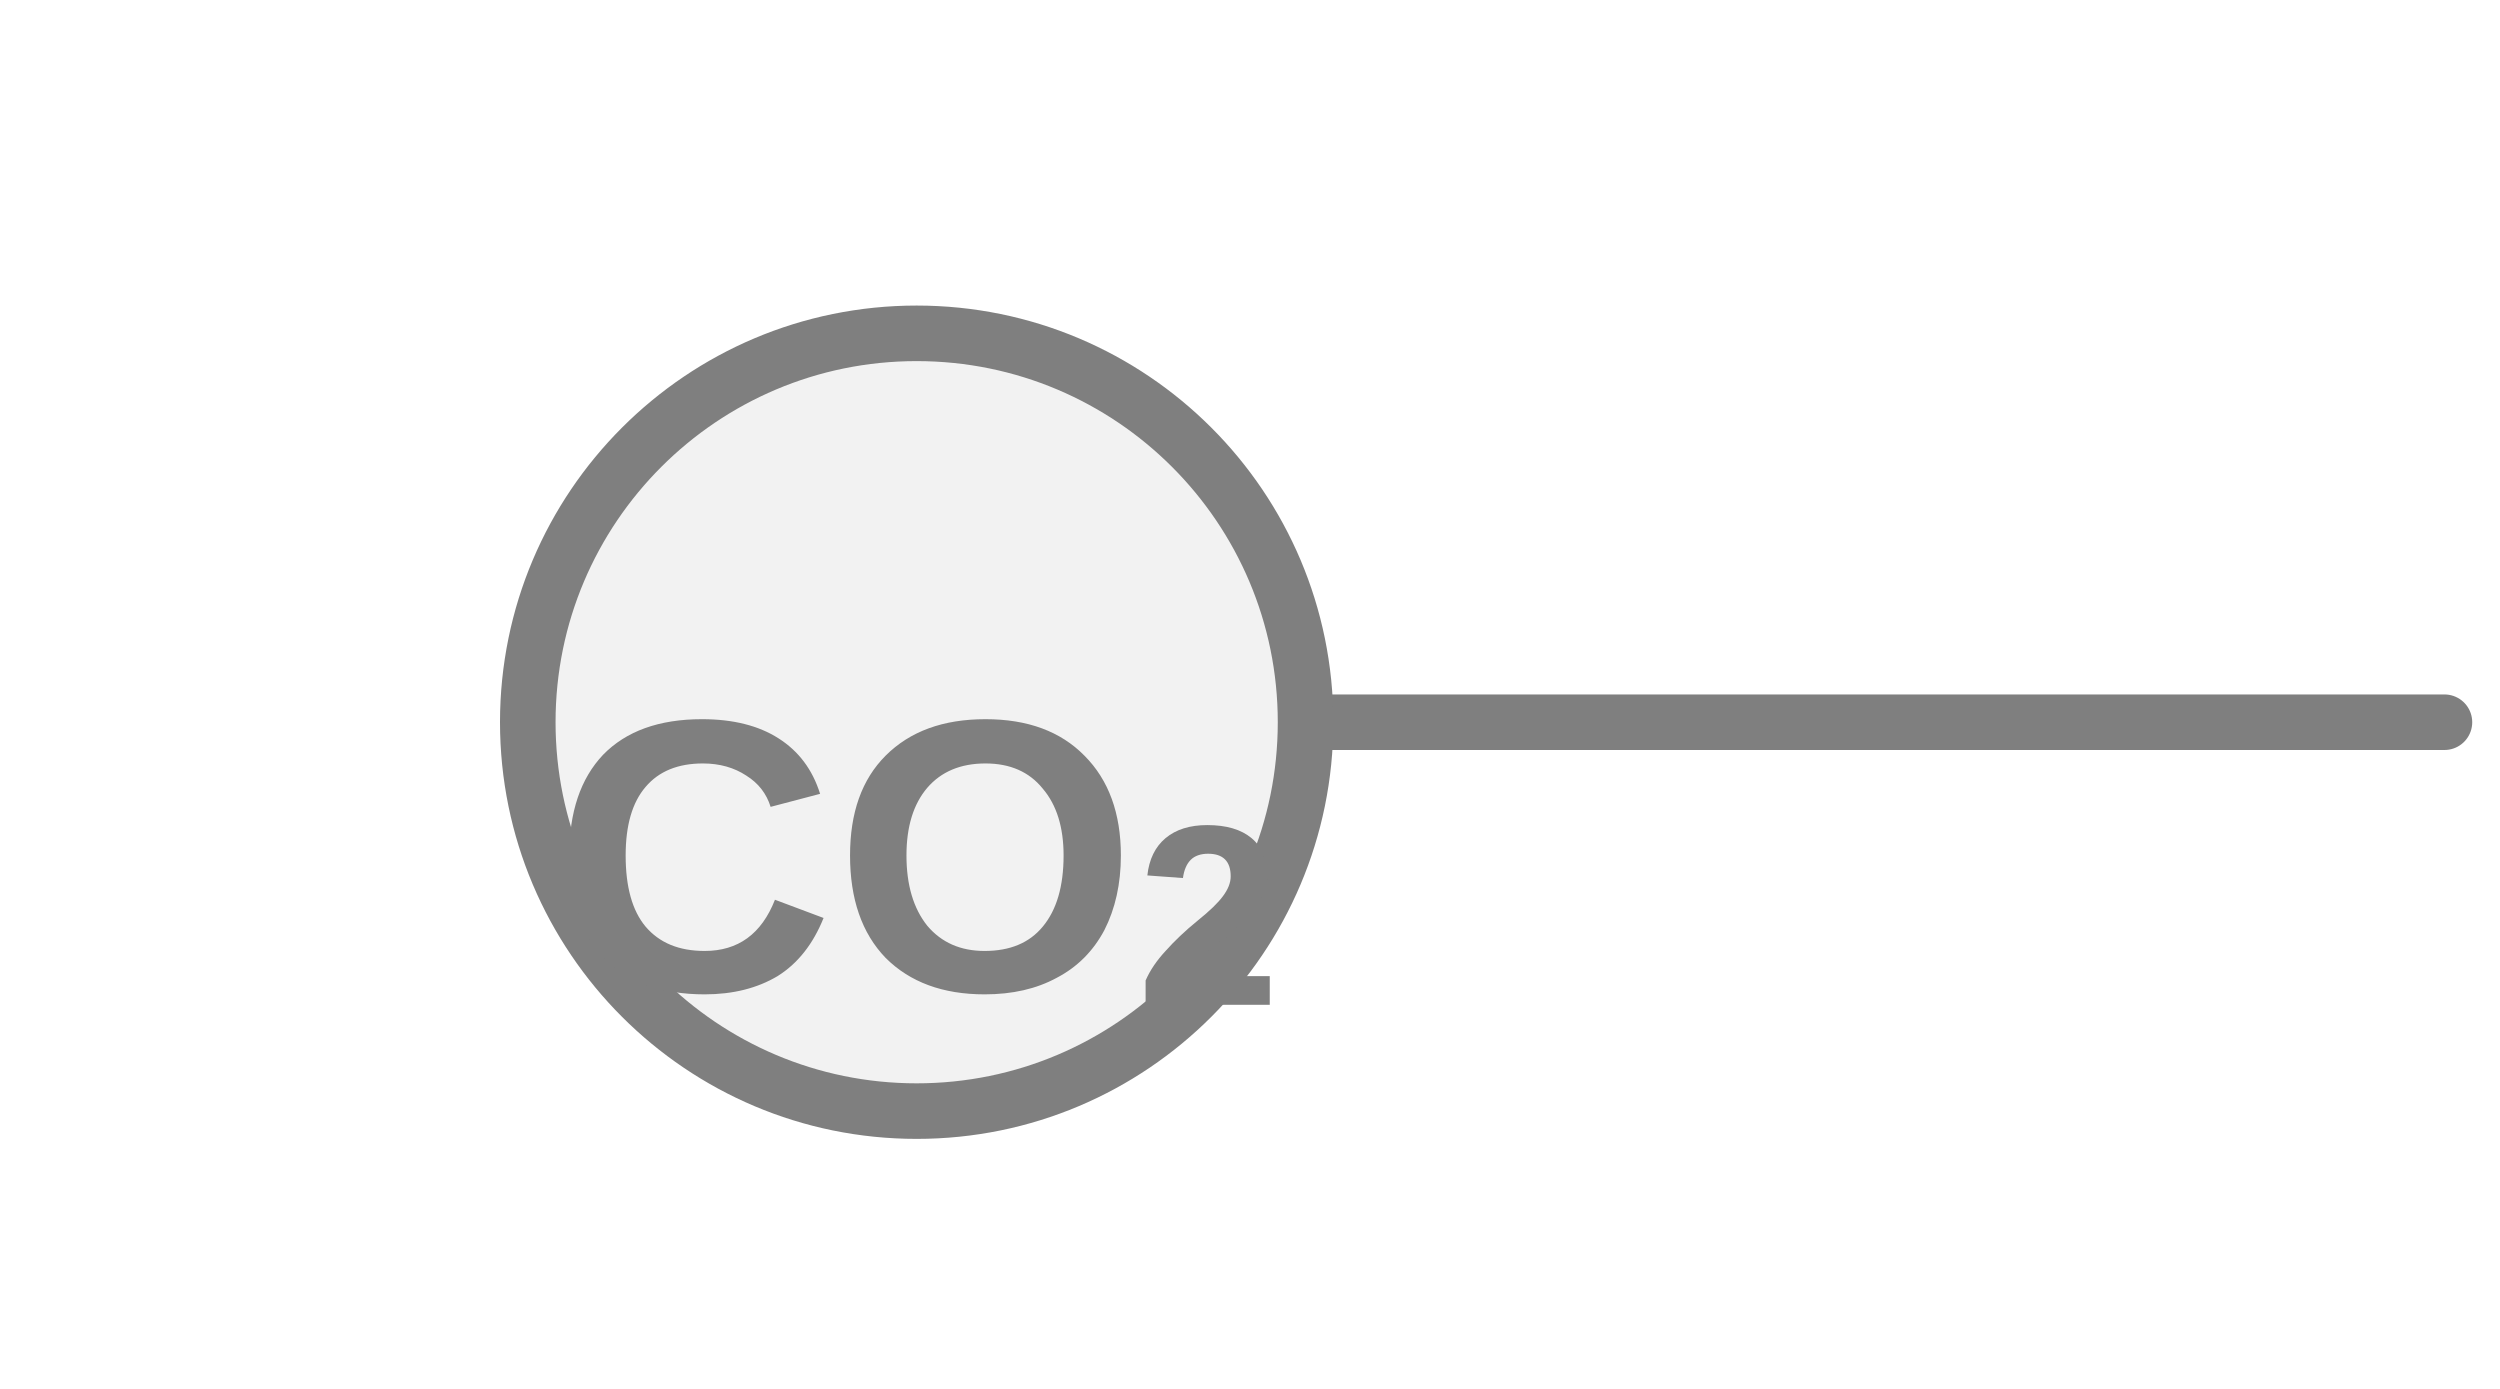
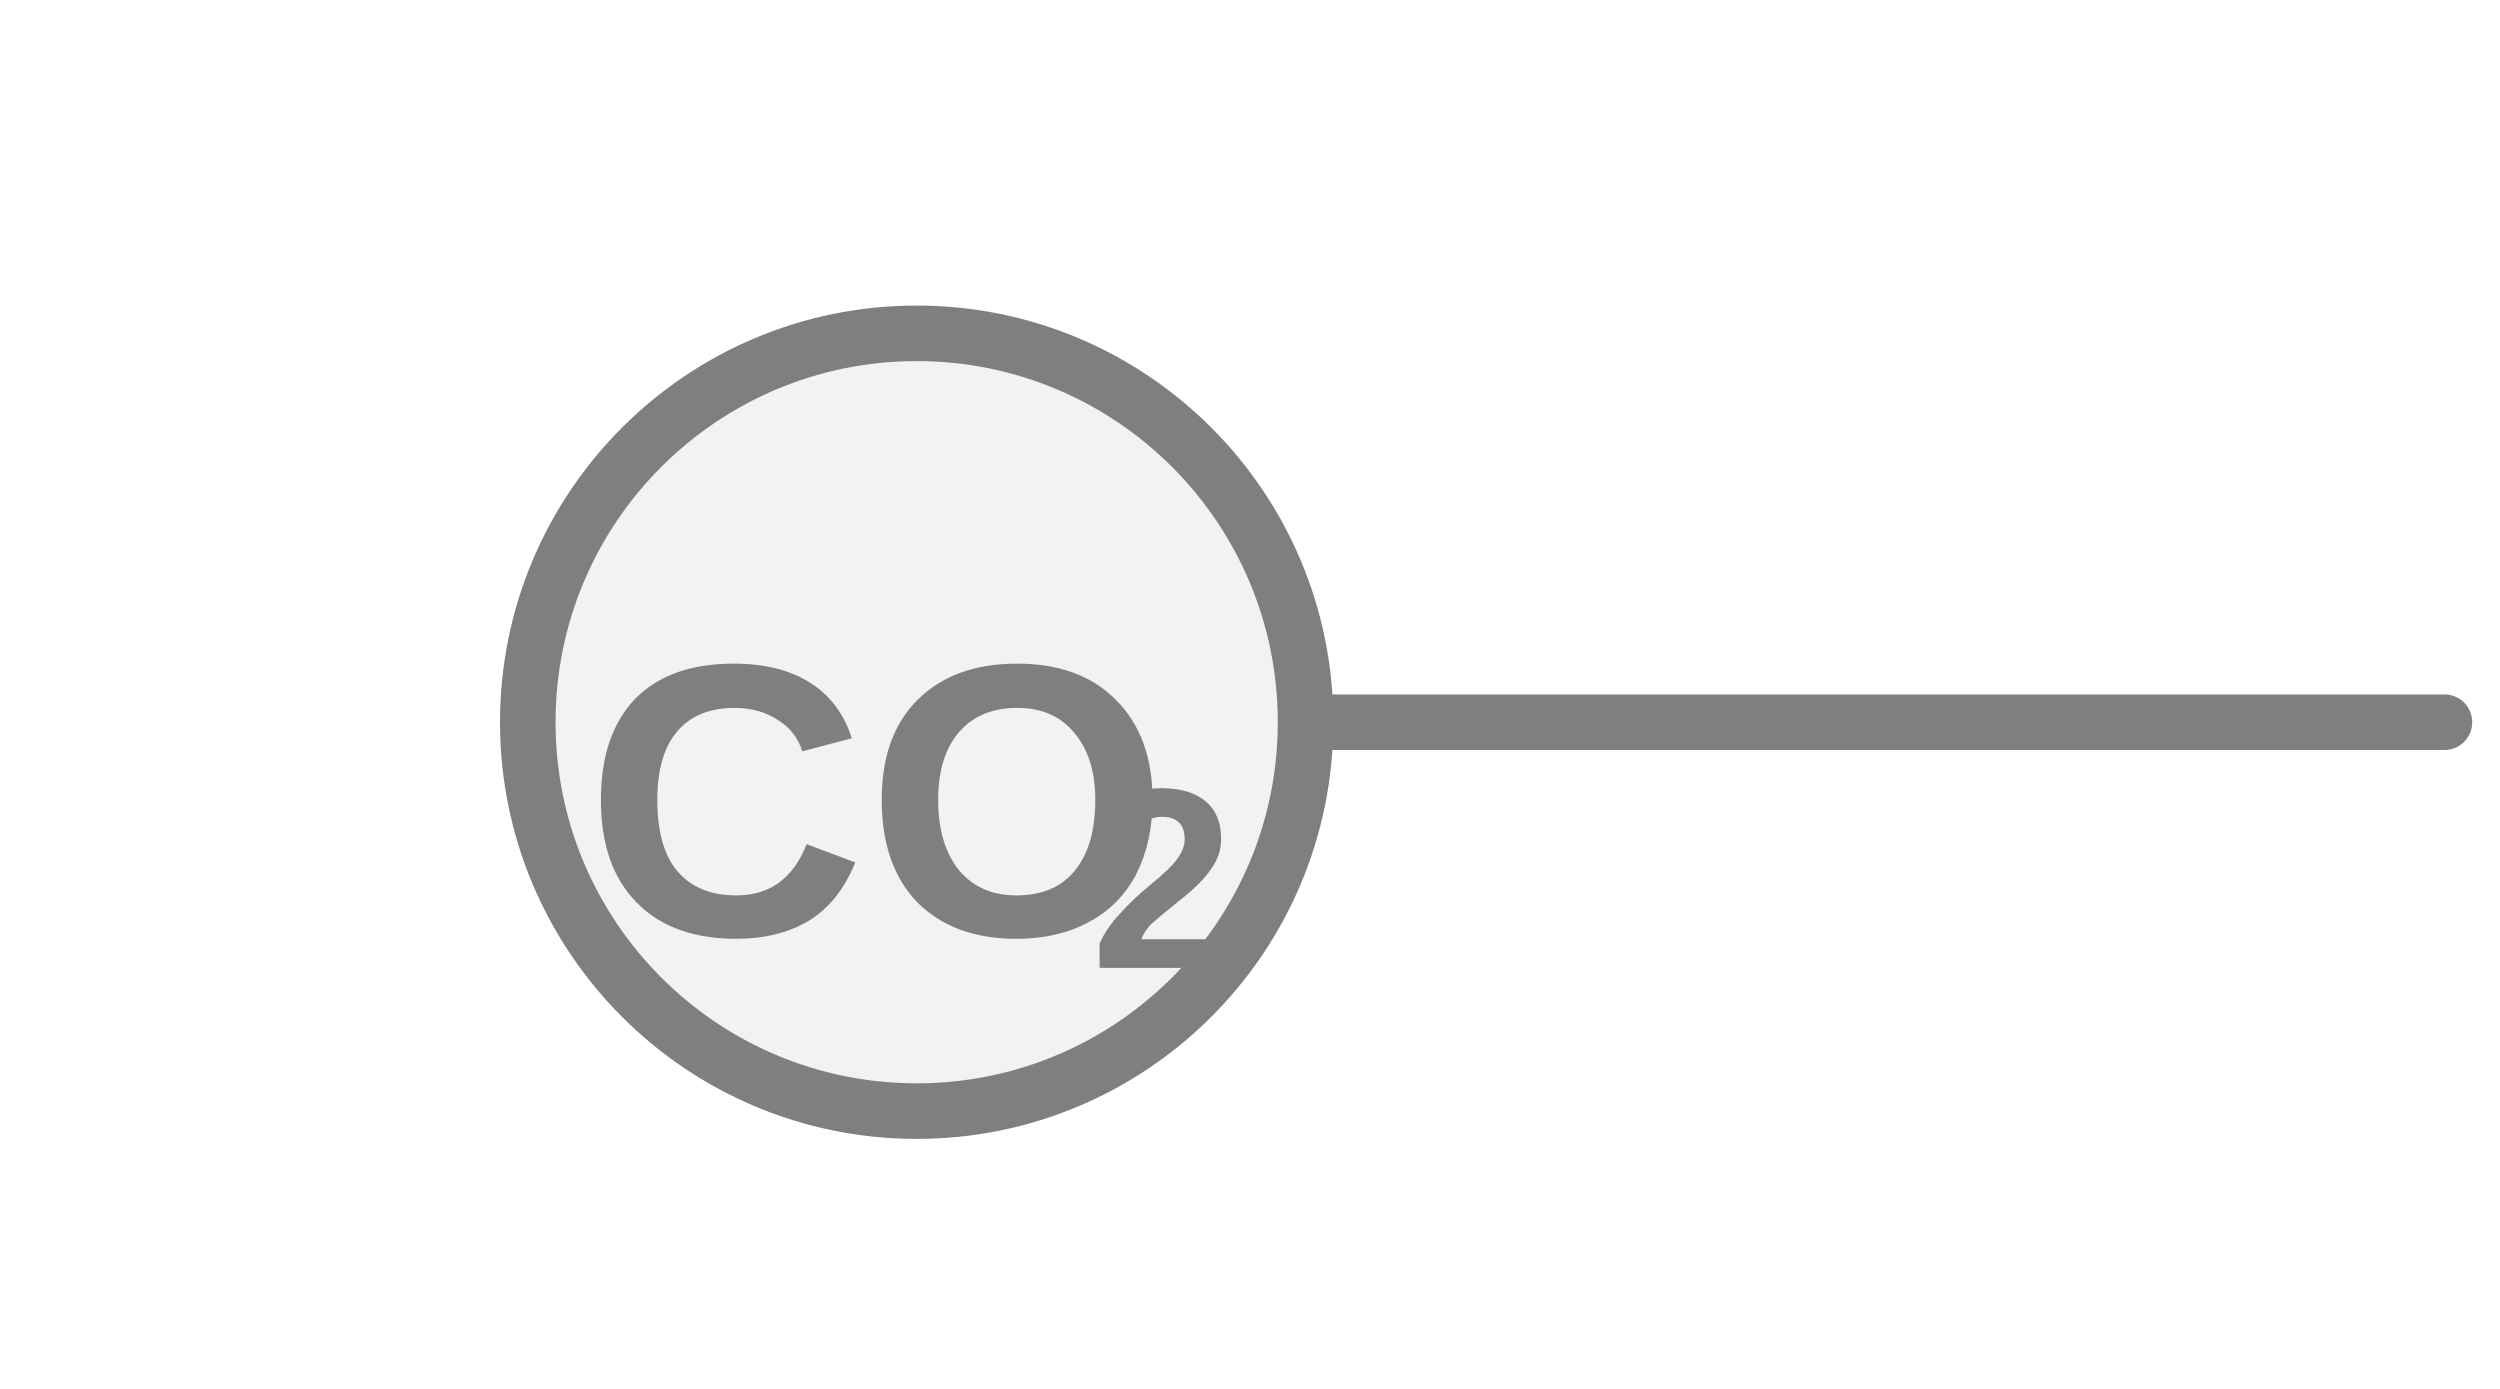
<svg xmlns="http://www.w3.org/2000/svg" width="45px" height="25px" viewBox="0 0 45 25">
  <line x1="23.5" y1="13" x2="44" y2="13" stroke="#7f7f7f" stroke-width="1" stroke-linecap="round" />
  <circle cx="16.5" cy="13" r="7" fill="#f2f2f2" stroke="#7f7f7f" stroke-width="1" />
-   <text x="16.5" y="15.85" fill="#7f7f7f" font-family="Arial, Helvetica, sans-serif" font-size="7" font-style="normal" font-weight="600" text-anchor="middle" dominant-baseline="middle">CO<tspan font-size="66.00%" baseline-shift="sub">2</tspan>
-   </text>
+   <text x="15.786" y="14.85" fill="#7f7f7f" font-family="Arial, Helvetica, sans-serif" font-size="7" font-style="normal" font-weight="600" text-anchor="middle" dominant-baseline="middle">CO</text>
+   <text x="19.636" y="16.11" fill="#7f7f7f" font-family="Arial, Helvetica, sans-serif" font-size="4.62" font-style="normal" font-weight="600" text-anchor="start" dominant-baseline="middle">2</text>
</svg>
